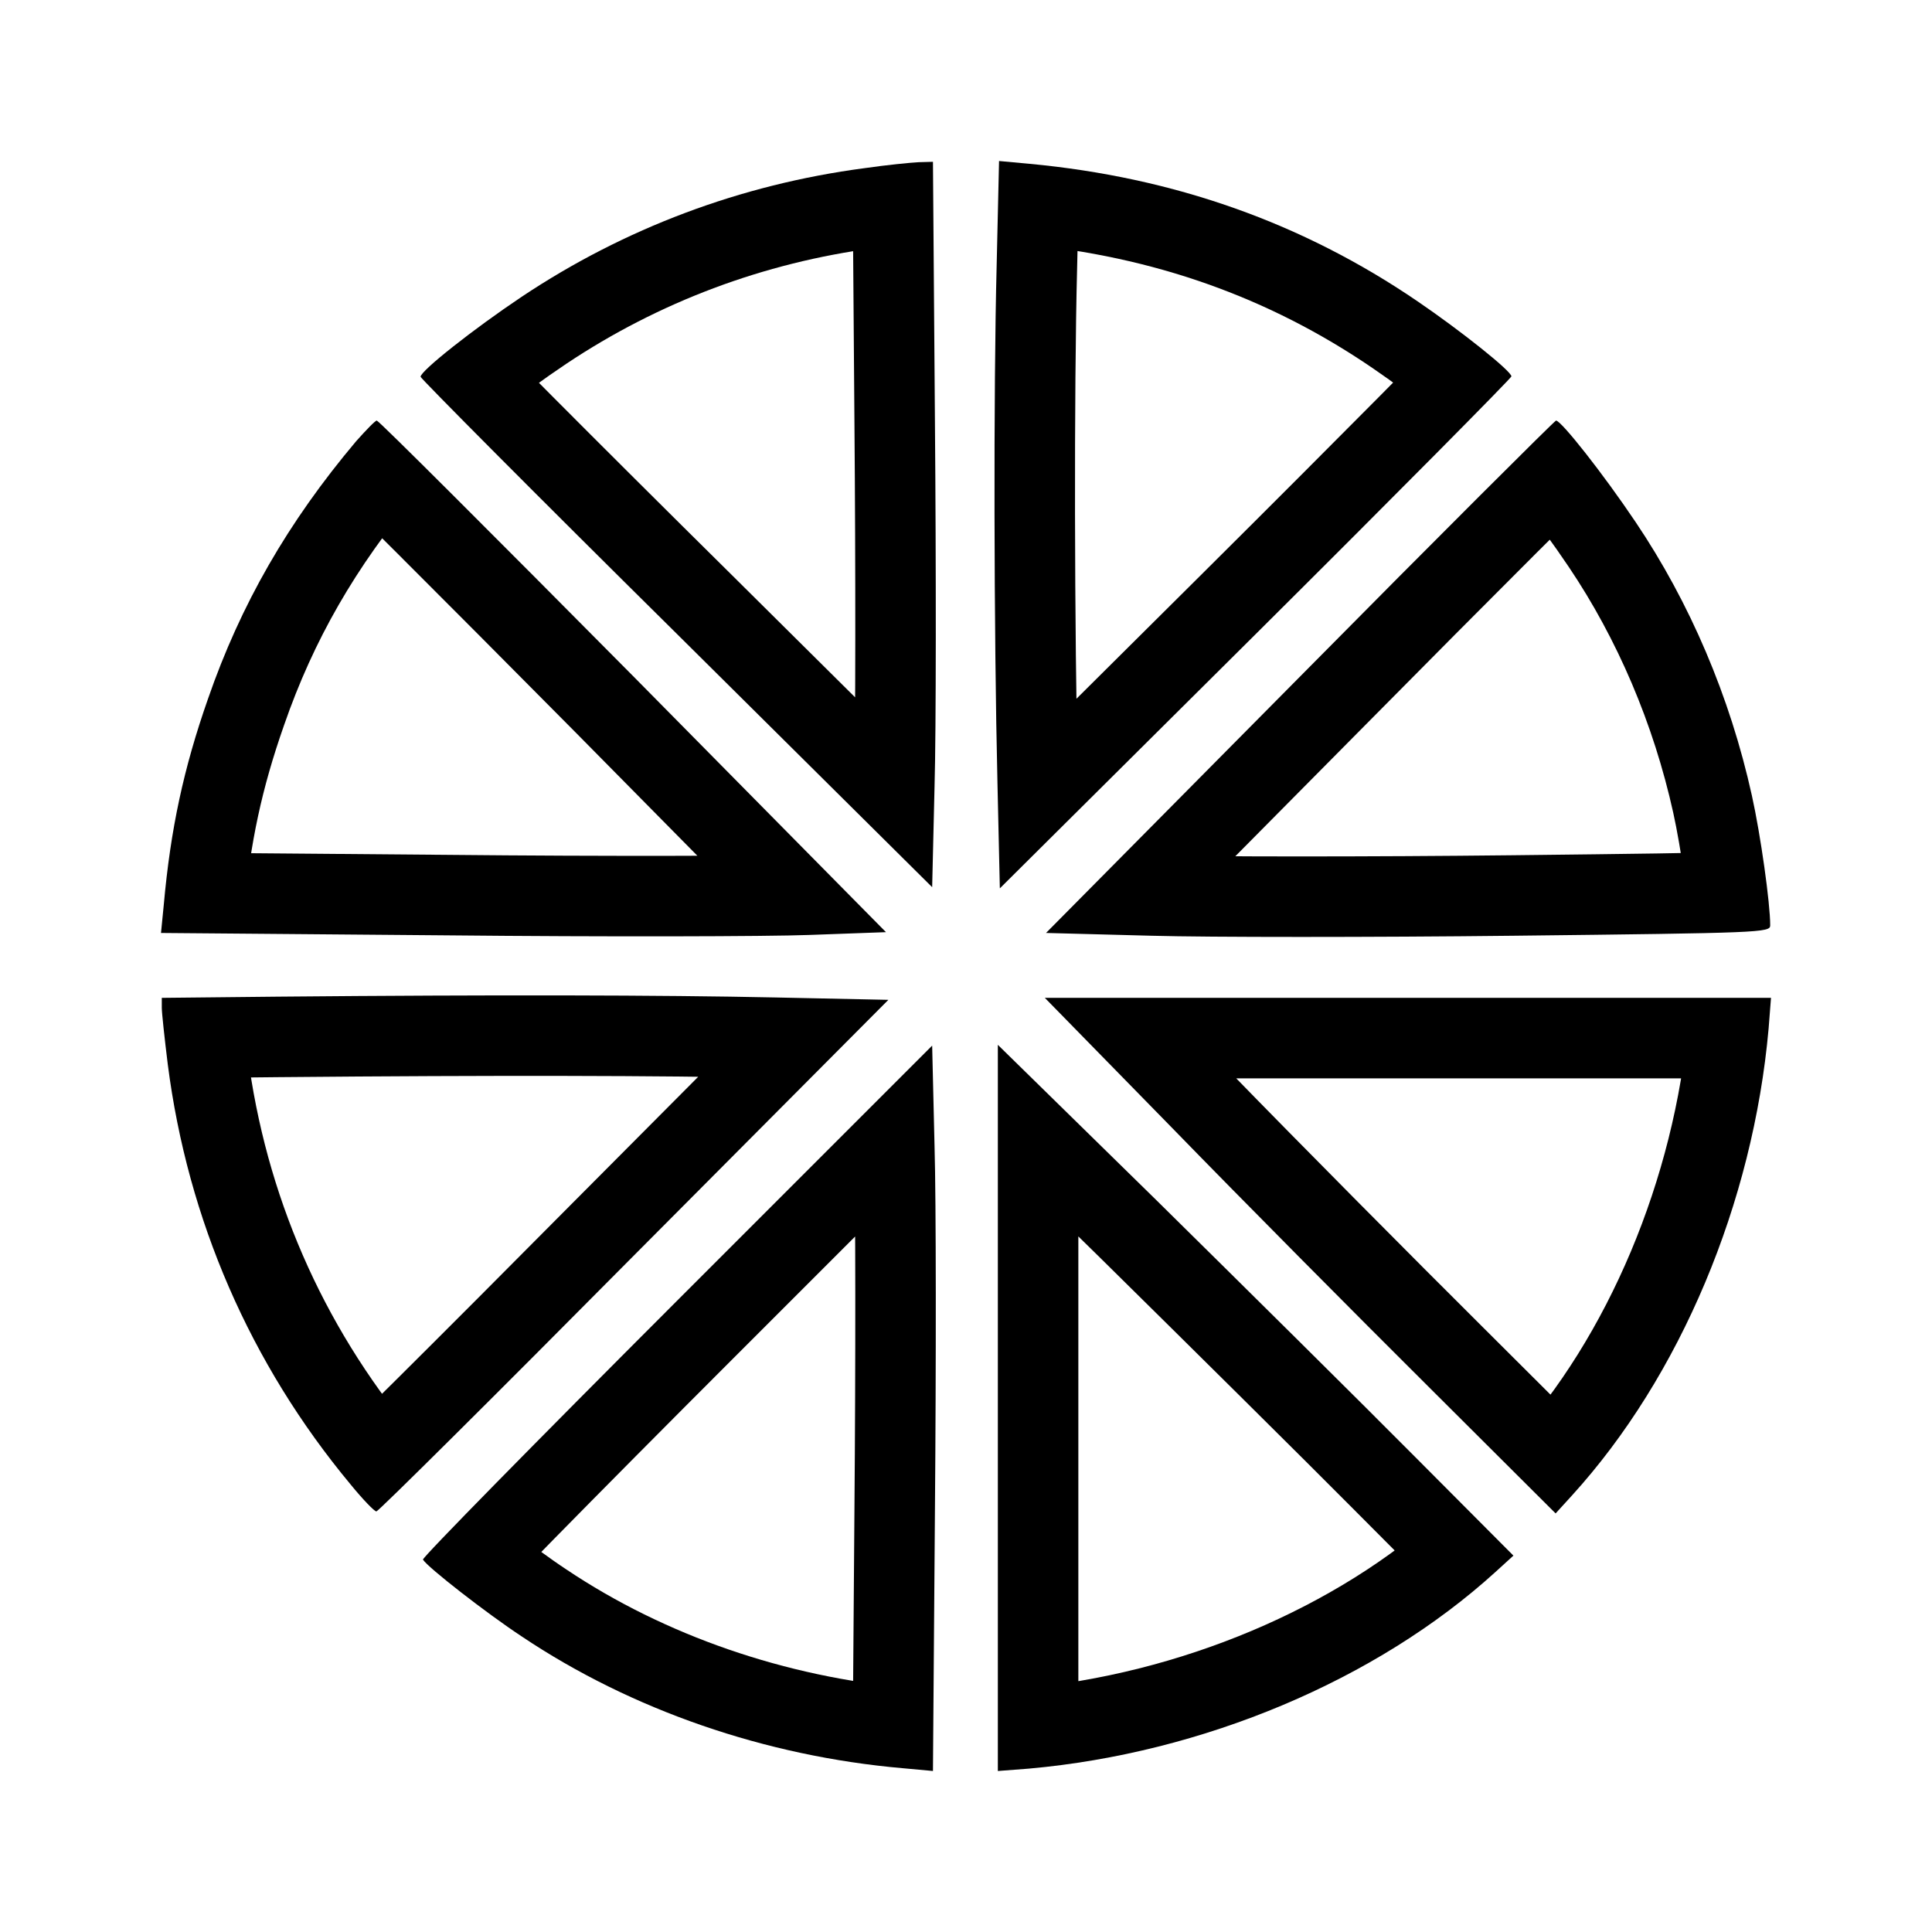
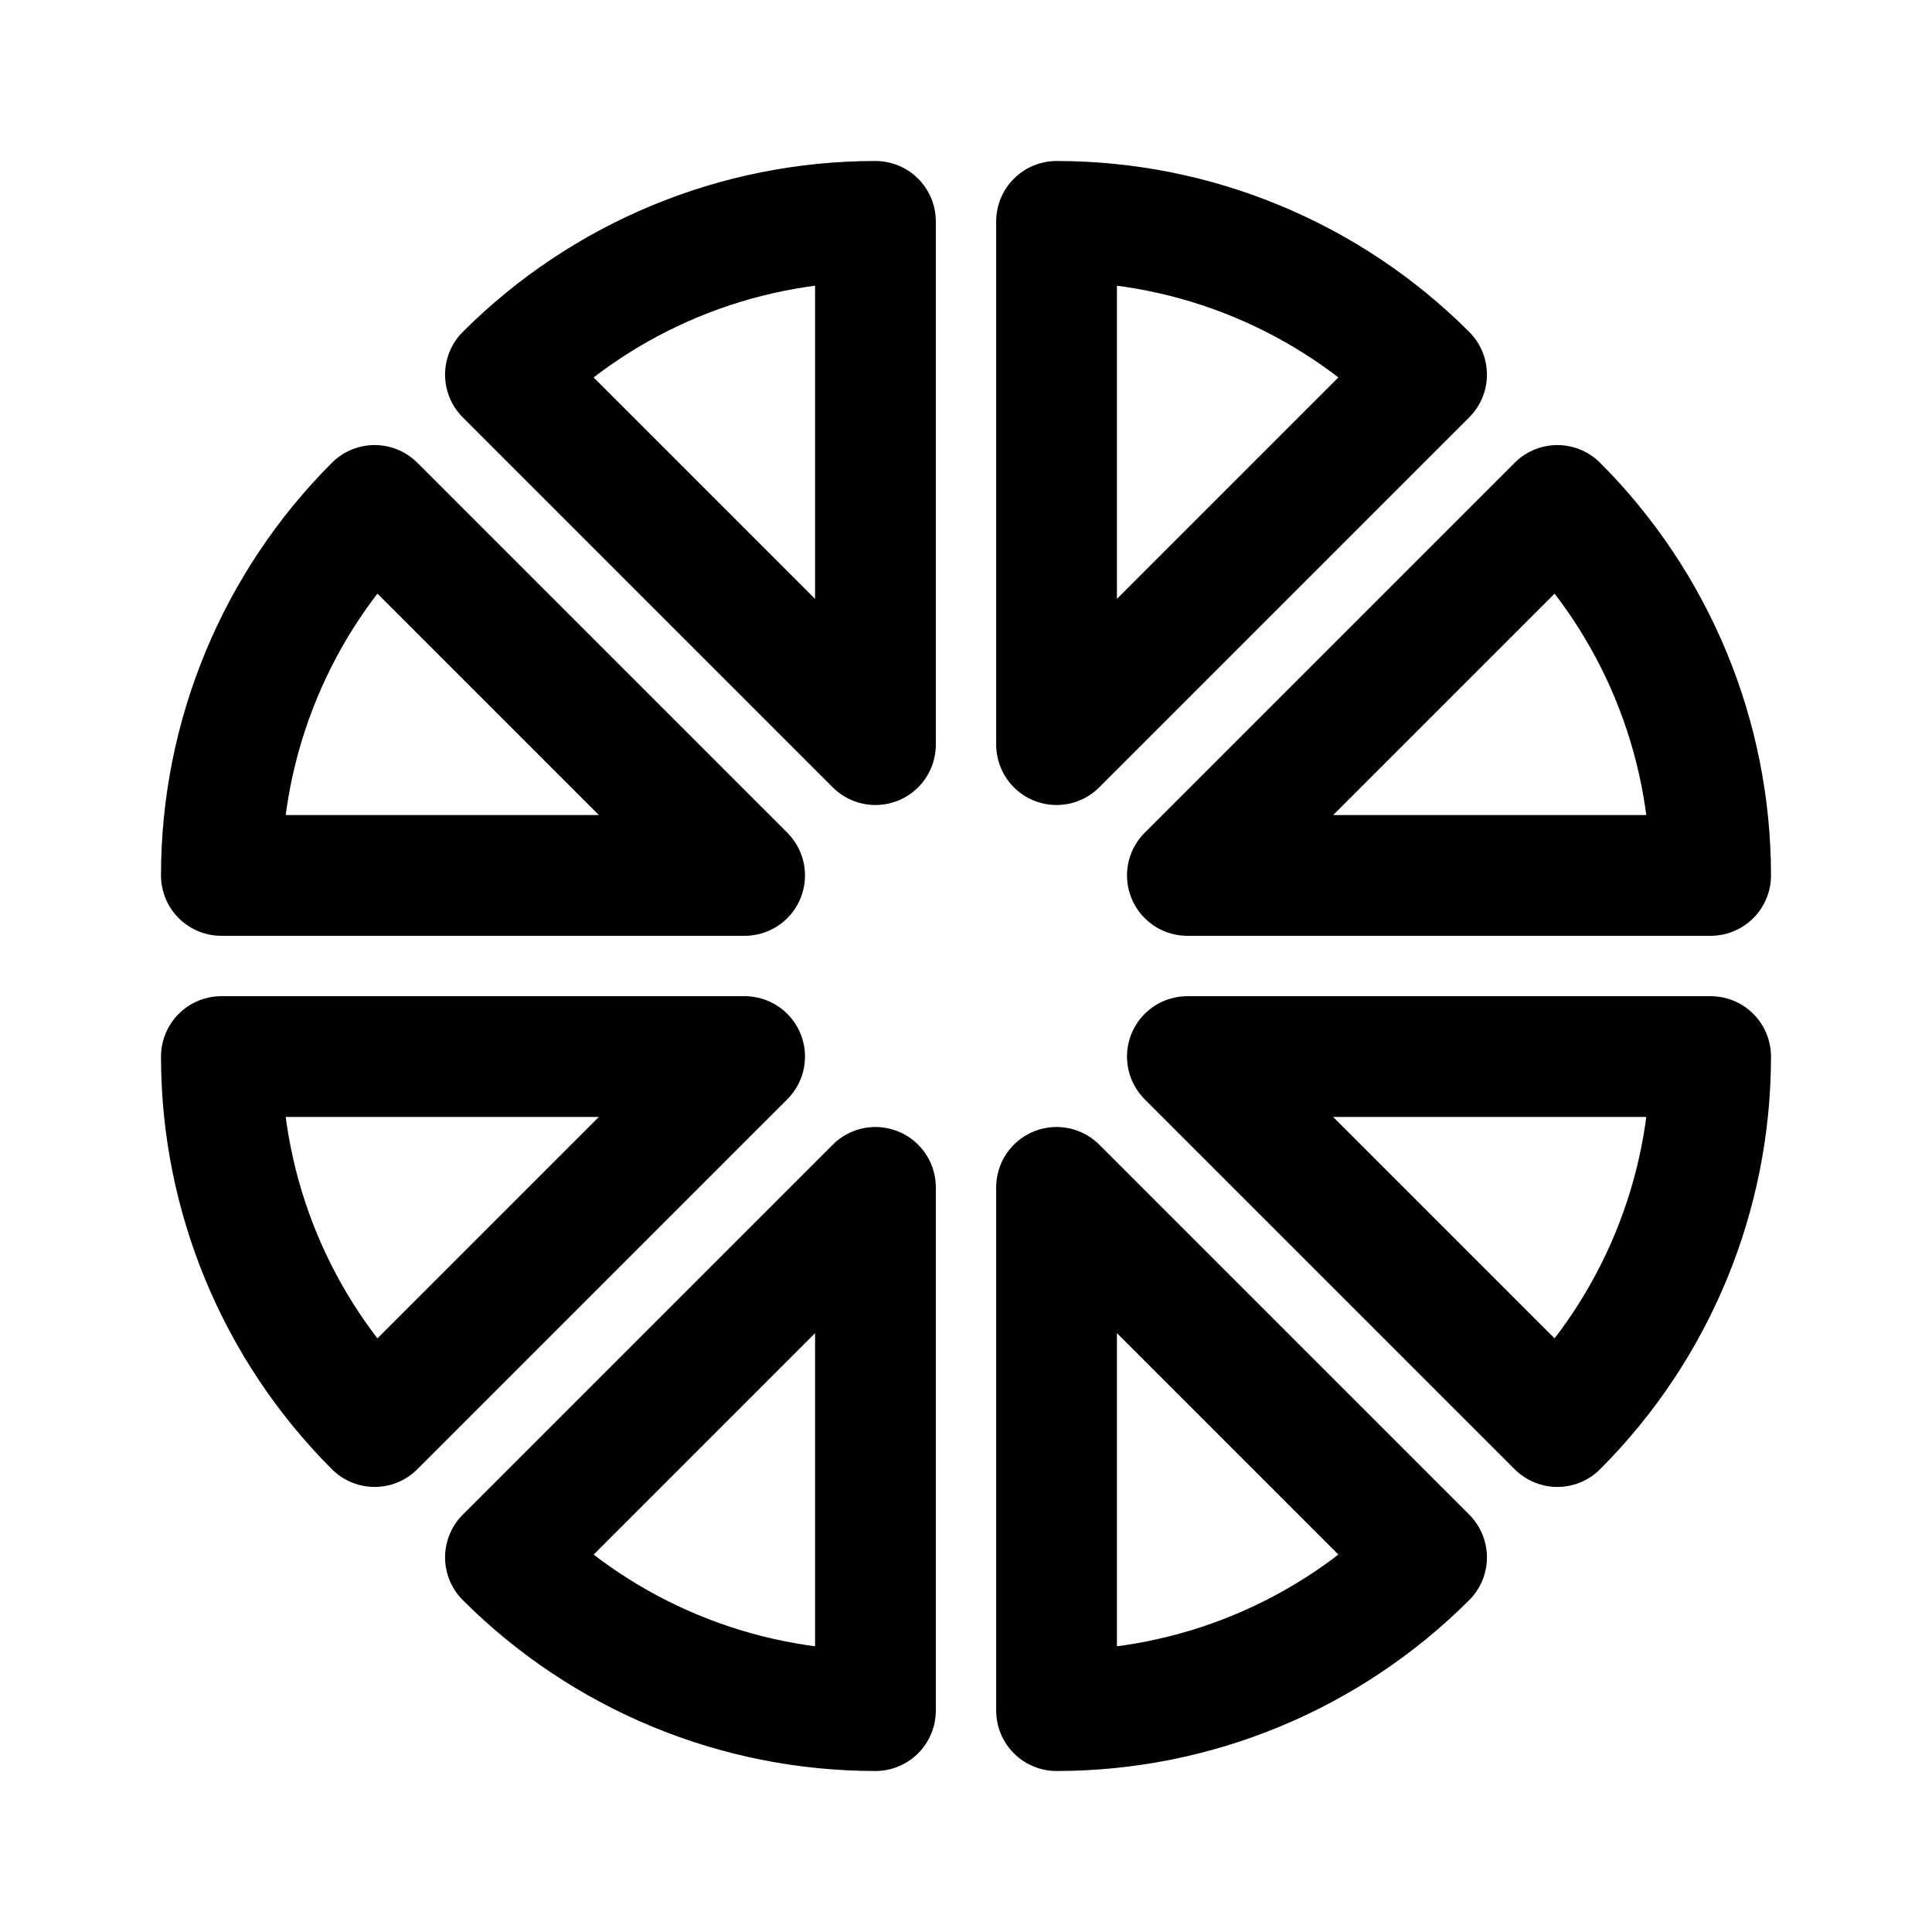
- <svg xmlns="http://www.w3.org/2000/svg" xmlns:xlink="http://www.w3.org/1999/xlink" width="192" height="192">
-   <defs>
-     <clipPath id="i">
-       <use xlink:href="#a" />
-     </clipPath>
-     <clipPath id="j">
-       <use xlink:href="#b" />
-     </clipPath>
-     <clipPath id="k">
-       <use xlink:href="#c" />
-     </clipPath>
-     <clipPath id="l">
-       <use xlink:href="#d" />
-     </clipPath>
-     <clipPath id="m">
-       <use xlink:href="#e" />
-     </clipPath>
-     <clipPath id="n">
-       <use xlink:href="#f" />
-     </clipPath>
-     <clipPath id="o">
-       <use xlink:href="#g" />
-     </clipPath>
-     <clipPath id="p">
-       <use xlink:href="#h" />
-     </clipPath>
-     <path id="a" d="M85.911 16.712c-12.305 1.622-23.858 5.974-34.065 12.78-4.788 3.204-10.05 7.359-10.05 7.952 0 .158 11.434 11.672 25.44 25.52l25.401 25.202.237-10.01c.159-5.539.159-21.76.04-36.083l-.198-25.994-1.424.04c-.792.04-3.205.277-5.381.593z" />
-     <path id="b" d="M99.046 26.406c-.316 12.185-.276 36.439.08 51.394l.237 10.485 25.44-25.282c13.967-13.887 25.4-25.44 25.4-25.598 0-.515-4.945-4.471-9.297-7.439-11.474-7.833-24.253-12.344-38.615-13.689L99.284 16Z" />
-     <path id="c" d="M35.387 43.854c-6.766 8.031-11.474 16.221-14.718 25.598-2.414 6.884-3.72 12.938-4.392 20.455L16 92.717l28.447.237c15.628.158 31.81.118 36.004-.04l7.596-.277-25.123-25.44c-13.848-13.967-25.282-25.4-25.48-25.4-.158 0-1.068.949-2.057 2.057z" />
-     <path id="d" d="m129.155 67.276-25.202 25.44 10.484.277c5.737.158 21.92.158 35.965 0 24.648-.277 25.519-.316 25.519-1.029 0-2.215-.95-8.98-1.82-12.898-2.176-9.851-6.172-19.189-11.553-27.18-3.244-4.828-7.399-10.09-7.913-10.09-.158.04-11.632 11.474-25.48 25.48z" />
-     <path id="e" d="m27.672 99.046-11.593.12v.988c0 .515.277 3.047.594 5.618 1.978 15.43 8.19 29.753 18.16 41.741 1.226 1.504 2.374 2.69 2.572 2.69.197 0 11.71-11.433 25.598-25.44l25.282-25.4-11.276-.237c-11.316-.238-27.814-.277-49.337-.08Z" />
-     <path id="f" d="M116.495 112.103c6.963 7.161 18.397 18.674 25.4 25.638l12.7 12.66 1.623-1.78c10.761-11.83 18.002-29.08 19.545-46.41l.237-3.046h-72.166z" />
-     <path id="g" d="M67.236 129.314C53.27 143.28 41.915 154.833 42.034 154.99c.435.752 6.33 5.341 9.812 7.636 10.92 7.32 24.253 11.91 37.863 13.096l3.007.277.198-26.034c.119-14.362.119-30.583-.04-36.043l-.237-10.01z" />
-     <path id="h" d="M99.165 139.917V176l3.086-.237c17.29-1.543 34.54-8.784 46.37-19.545l1.78-1.623-9.89-9.93c-5.421-5.46-16.974-16.894-25.599-25.4l-15.747-15.431Z" />
-   </defs>
-   <use xlink:href="#a" stroke="#000" stroke-width="16" fill="none" clip-path="url(#i)" />
-   <use xlink:href="#b" stroke="#000" stroke-width="16" fill="none" clip-path="url(#j)" />
-   <use xlink:href="#c" stroke="#000" stroke-width="16" fill="none" clip-path="url(#k)" />
-   <use xlink:href="#d" stroke="#000" stroke-width="16" fill="none" clip-path="url(#l)" />
-   <use xlink:href="#e" stroke="#000" stroke-width="16" fill="none" clip-path="url(#m)" />
-   <use xlink:href="#f" stroke="#000" stroke-width="16" fill="none" clip-path="url(#n)" />
-   <use xlink:href="#g" stroke="#000" stroke-width="16" fill="none" clip-path="url(#o)" />
-   <use xlink:href="#h" stroke="#000" stroke-width="16" fill="none" clip-path="url(#p)" />
+ <svg xmlns="http://www.w3.org/2000/svg" width="192" height="192" viewBox="0 0 192 192" fill="none">
+   <path d="M170 87a52.005 52.005 0 0 0-15.23-36.77L118 87h52Zm-65 83a52.005 52.005 0 0 0 36.77-15.23L105 118v52Zm65-65a52.005 52.005 0 0 1-15.23 36.77L118 105h52Zm-83 65a52.005 52.005 0 0 1-36.77-15.23L87 118v52ZM22 87a51.998 51.998 0 0 1 15.23-36.77L74 87H22Zm83-65a52 52 0 0 1 36.77 15.23L105 74V22Zm-83 83a52 52 0 0 0 15.23 36.77L74 105H22Zm65-83a51.998 51.998 0 0 0-36.77 15.23L87 74V22Z" stroke="#000" stroke-width="12" stroke-linejoin="round" />
</svg>
